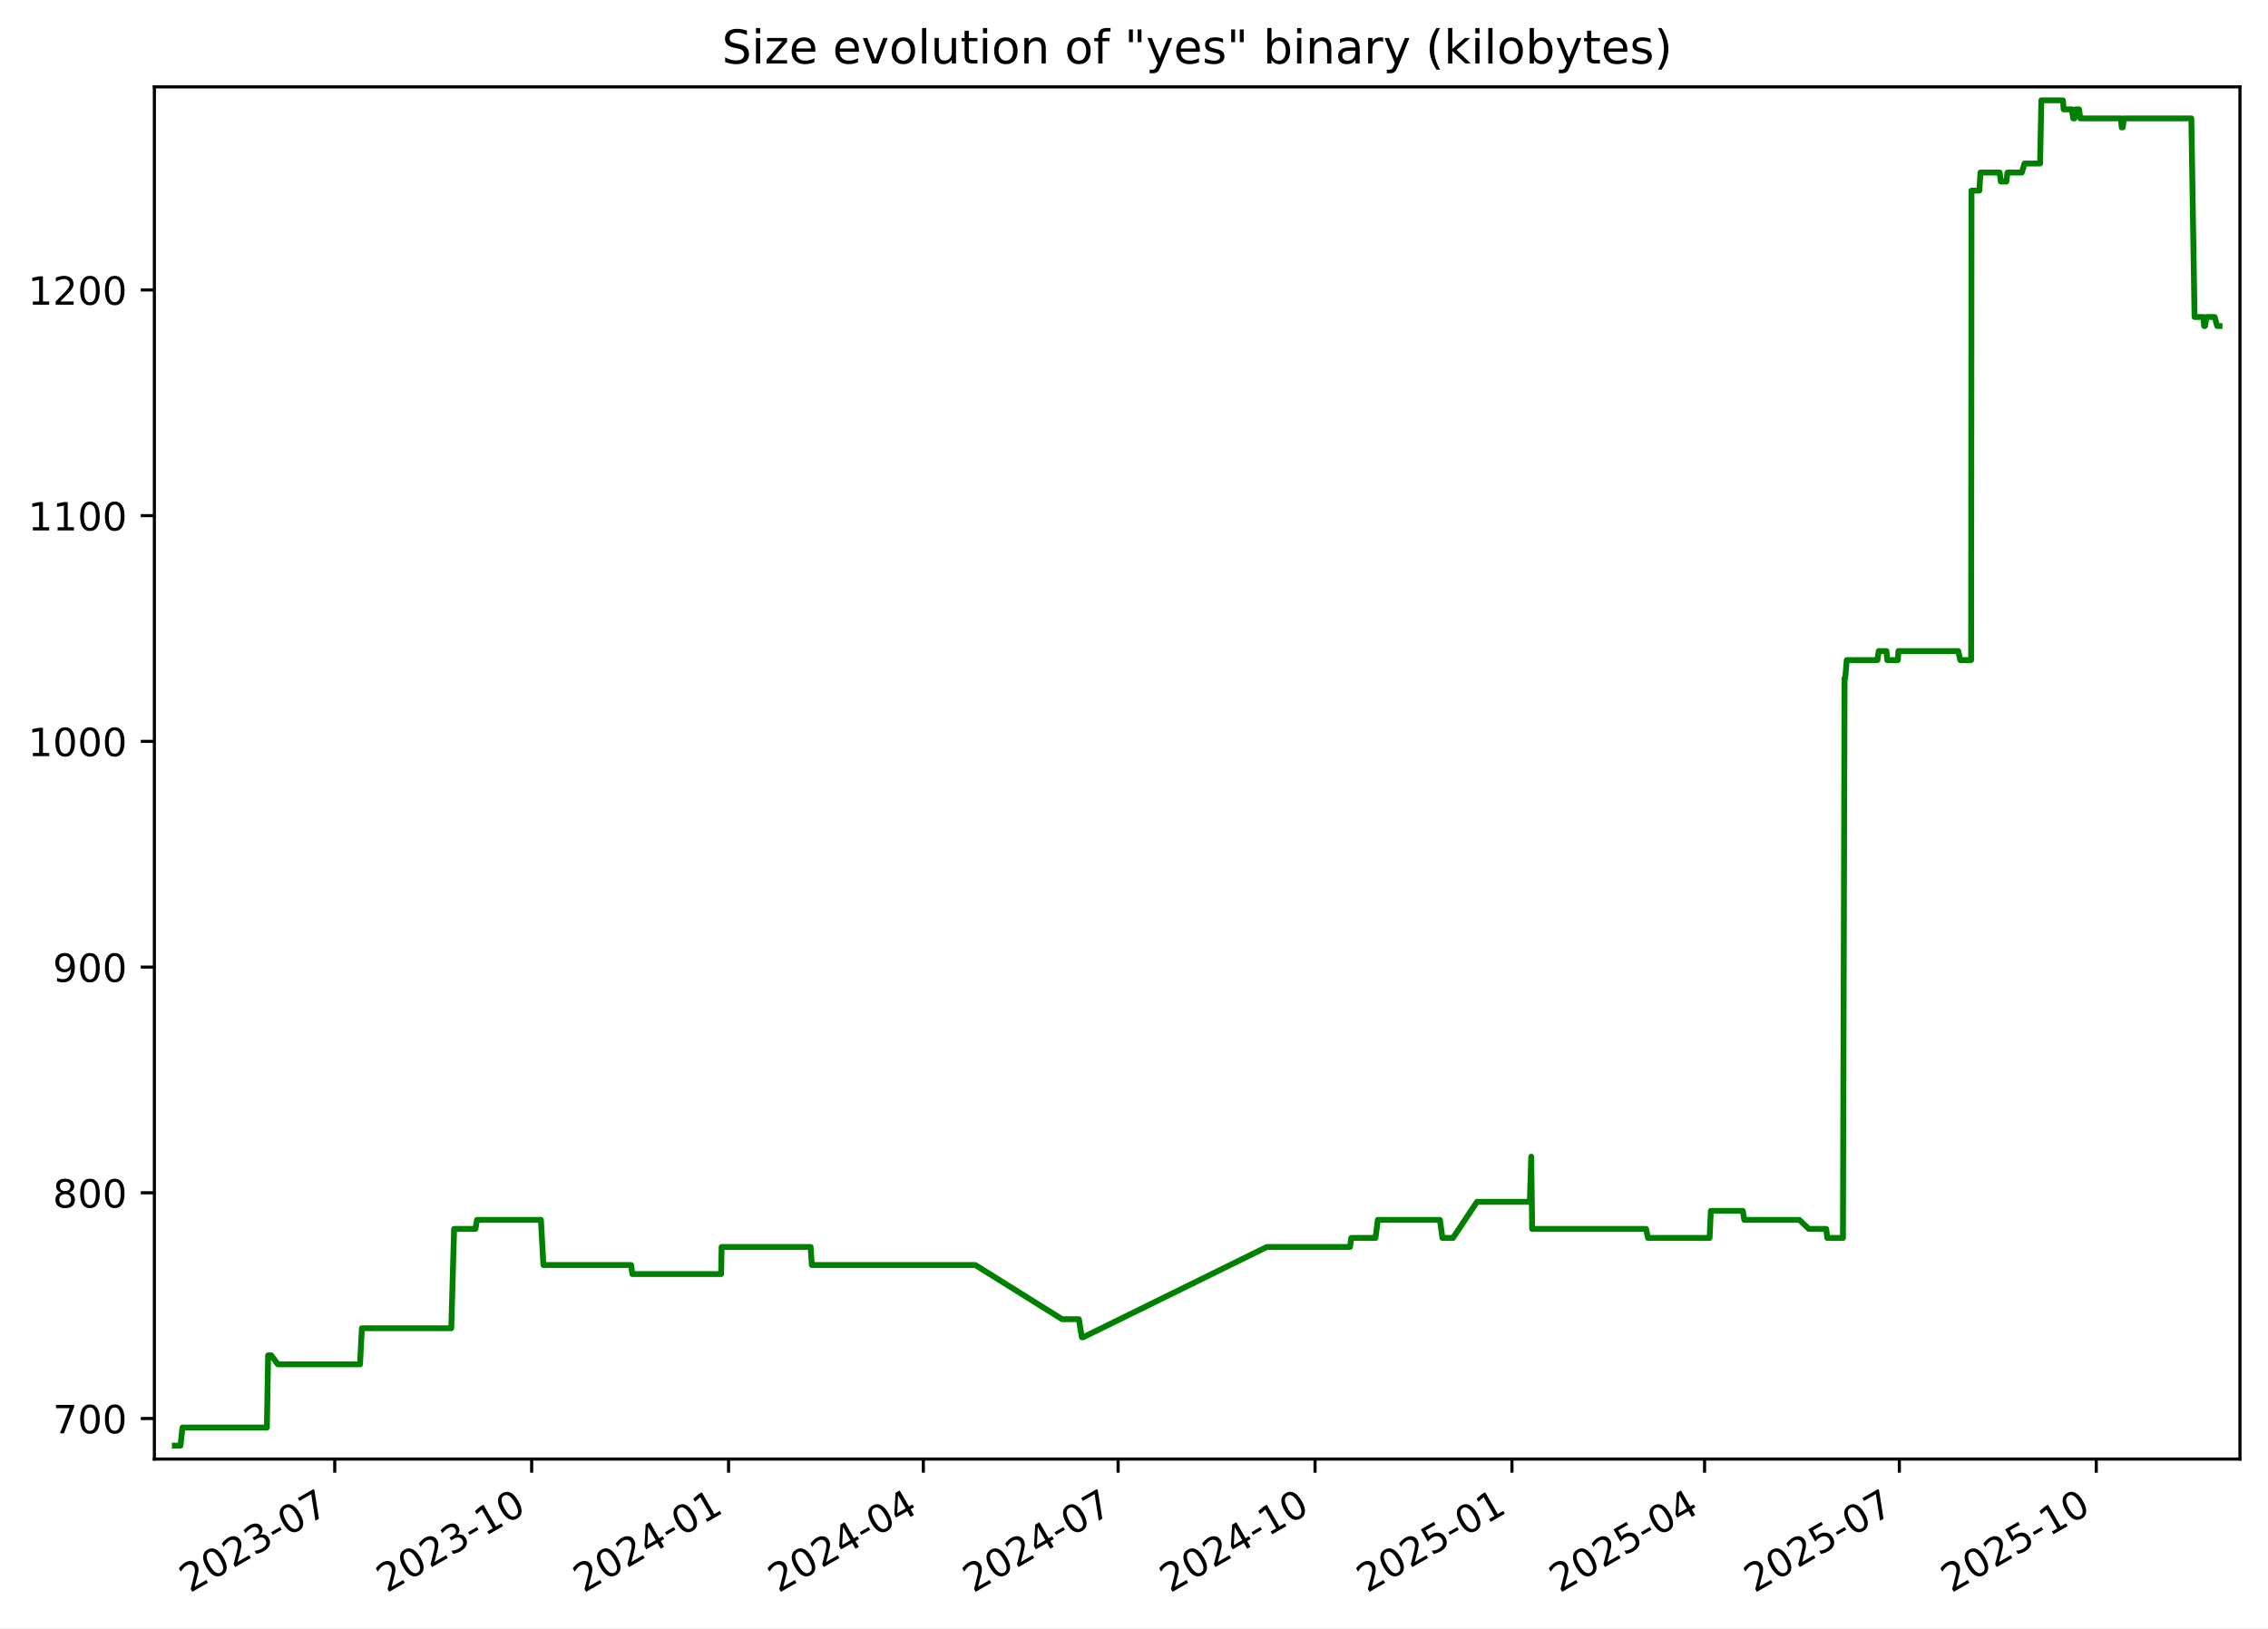
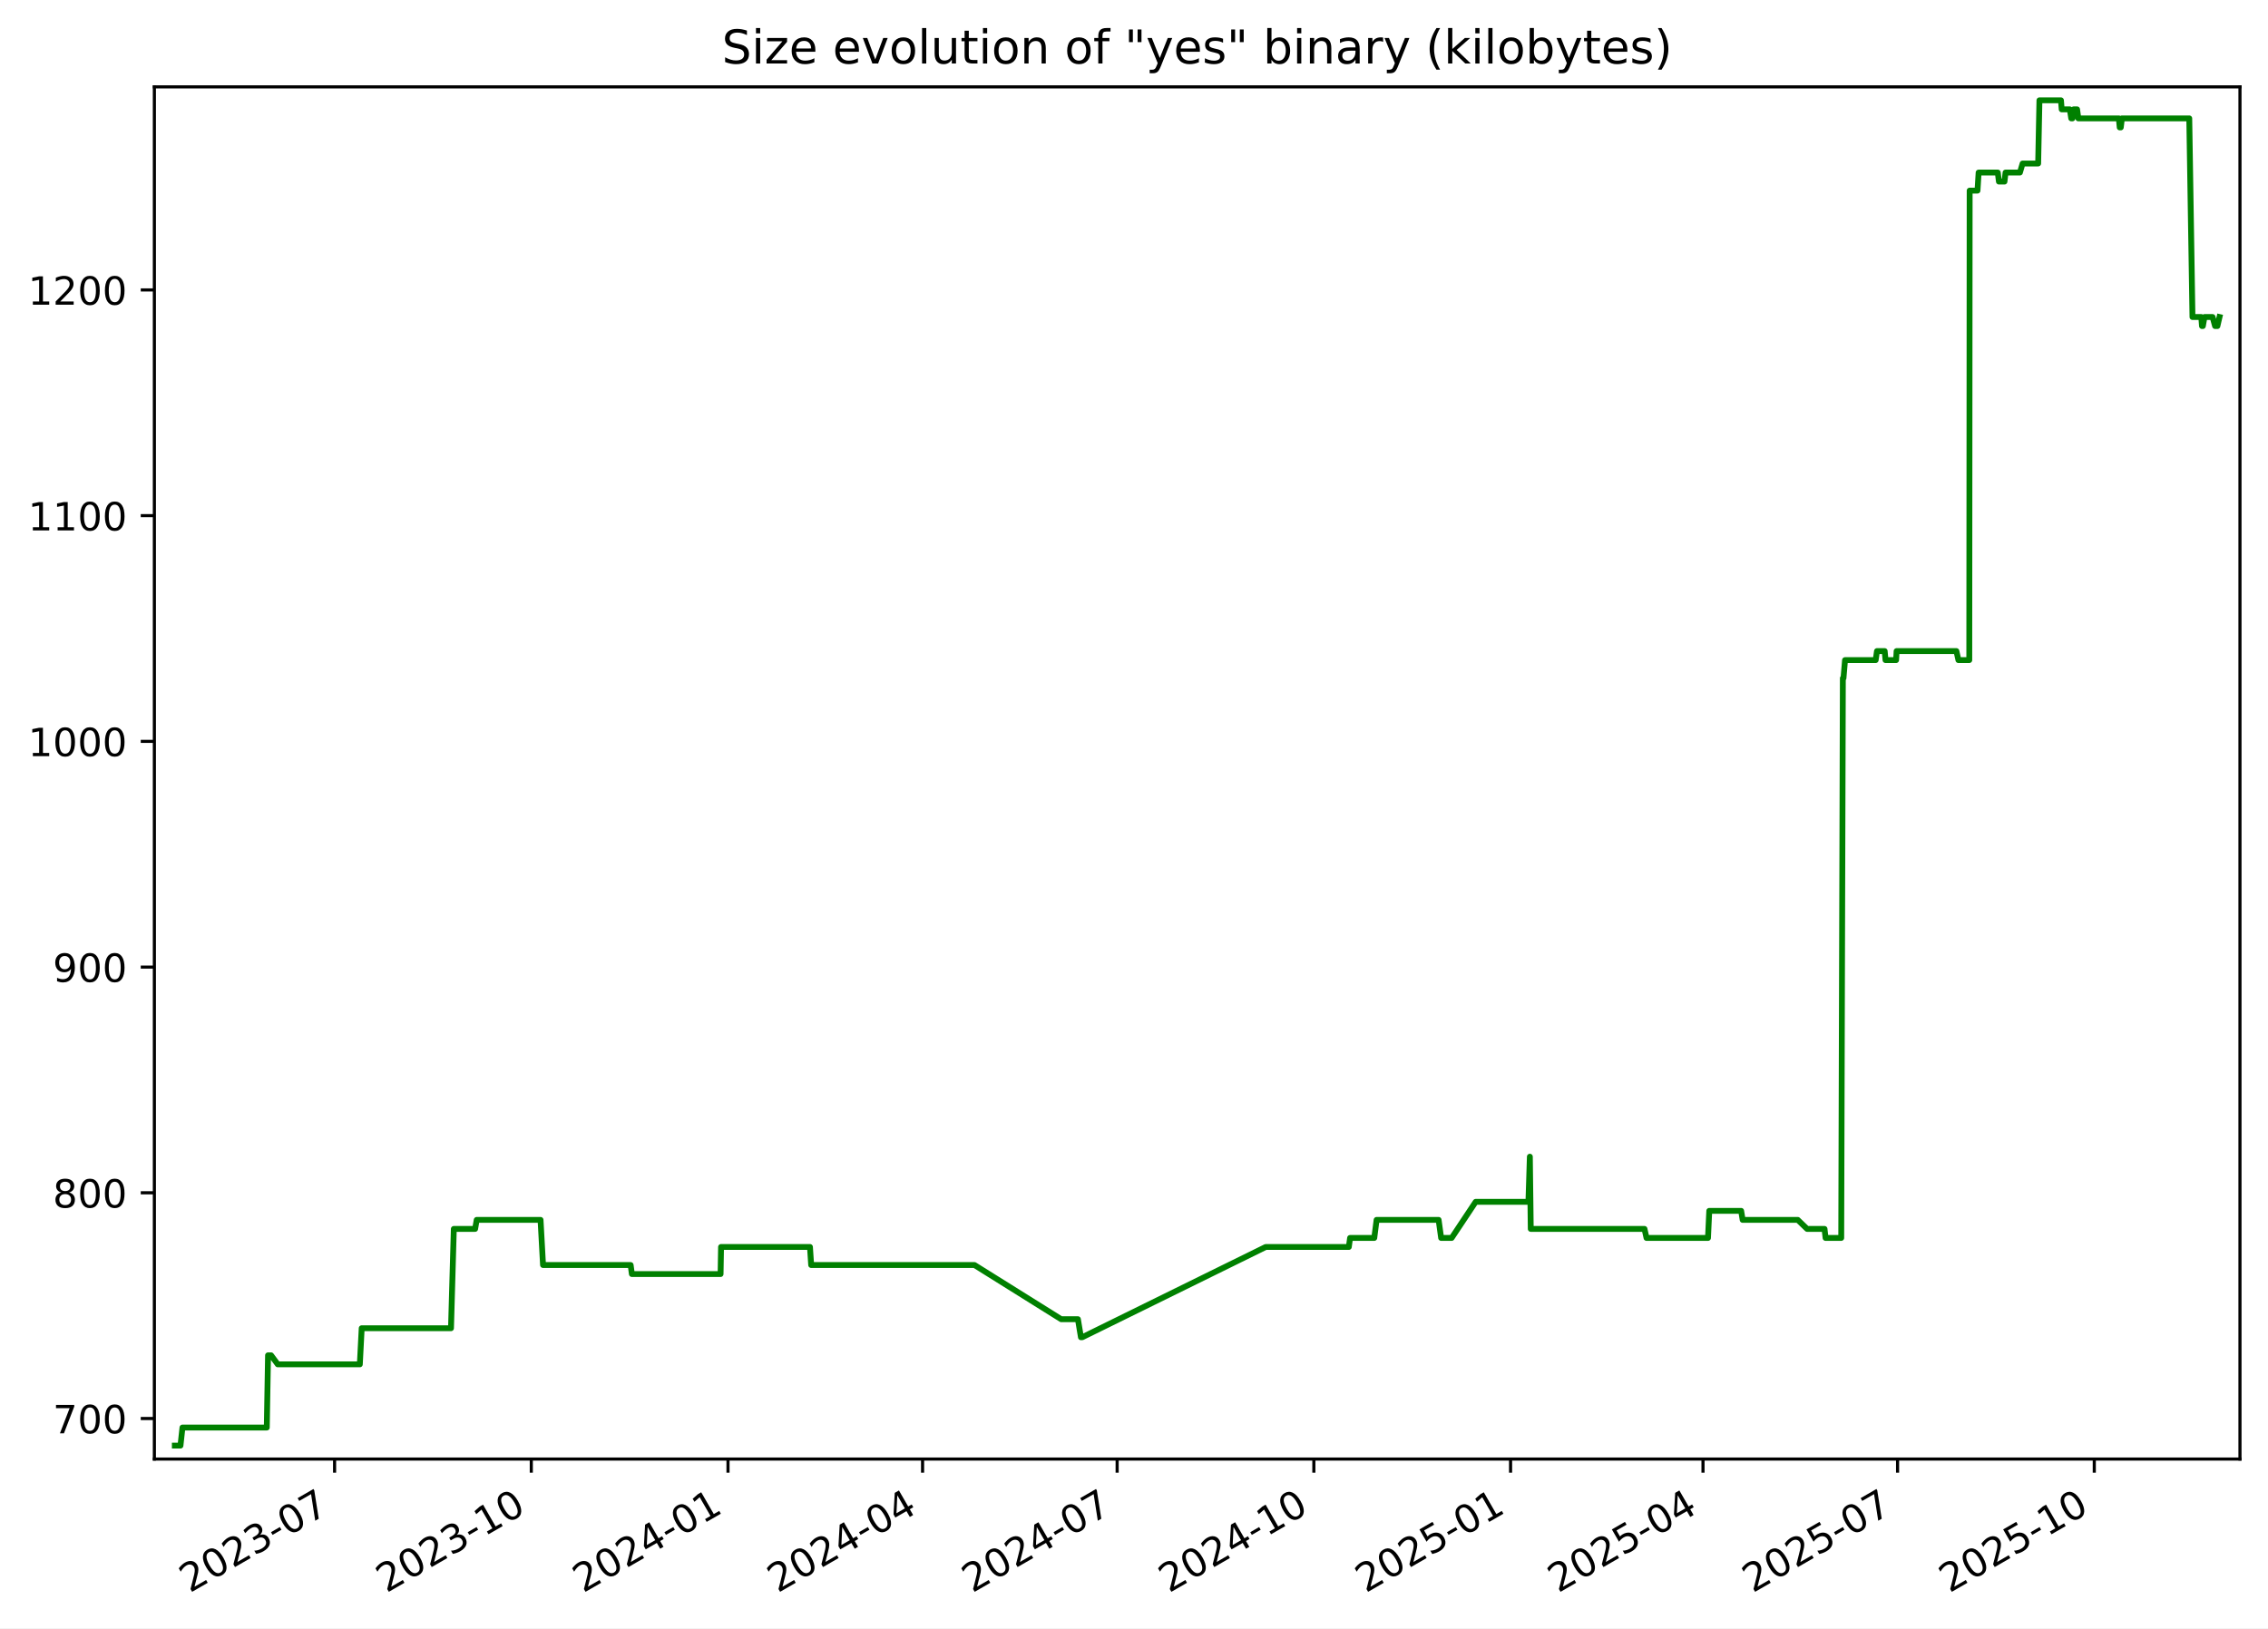
<svg xmlns="http://www.w3.org/2000/svg" xmlns:xlink="http://www.w3.org/1999/xlink" width="582.53pt" height="418.303pt" viewBox="0 0 582.53 418.303" version="1.1">
  <defs>
    <style type="text/css">*{stroke-linejoin: round; stroke-linecap: butt}</style>
  </defs>
  <g id="figure_1">
    <g id="patch_1">
      <path d="M -0 418.303  L 582.53 418.303  L 582.53 0  L -0 0  z " style="fill: #ffffff" />
    </g>
    <g id="axes_1">
      <g id="patch_2">
        <path d="M 39.65 374.83  L 575.33 374.83  L 575.33 22.318  L 39.65 22.318  z " style="fill: #ffffff" />
      </g>
      <g id="matplotlib.axis_1">
        <g id="xtick_1">
          <g id="line2d_1">
            <defs>
-               <path id="m0dad837de9" d="M 0 0  L 0 3.5  " style="stroke: #000000; stroke-width: 0.8" />
+               <path id="ma7d4a6415e" d="M 0 0  L 0 3.5  " style="stroke: #000000; stroke-width: 0.8" />
            </defs>
            <g>
-               <use xlink:href="#m0dad837de9" x="85.979" y="374.83" style="stroke: #000000; stroke-width: 0.8" />
+               <use xlink:href="#ma7d4a6415e" x="85.937" y="374.83" style="stroke: #000000; stroke-width: 0.8" />
            </g>
          </g>
          <g id="text_1">
-             <g transform="translate(48.75426 409.302) rotate(-30) scale(0.1 -0.1)">
+             <g transform="translate(48.71195 409.302) rotate(-30) scale(0.1 -0.1)">
              <defs>
                <path id="DejaVuSans-32" d="M 1228 531  L 3431 531  L 3431 0  L 469 0  L 469 531  Q 828 903 1448 1529  Q 2069 2156 2228 2338  Q 2531 2678 2651 2914  Q 2772 3150 2772 3378  Q 2772 3750 2511 3984  Q 2250 4219 1831 4219  Q 1534 4219 1204 4116  Q 875 4013 500 3803  L 500 4441  Q 881 4594 1212 4672  Q 1544 4750 1819 4750  Q 2544 4750 2975 4387  Q 3406 4025 3406 3419  Q 3406 3131 3298 2873  Q 3191 2616 2906 2266  Q 2828 2175 2409 1742  Q 1991 1309 1228 531  z " transform="scale(0.015625)" />
                <path id="DejaVuSans-30" d="M 2034 4250  Q 1547 4250 1301 3770  Q 1056 3291 1056 2328  Q 1056 1369 1301 889  Q 1547 409 2034 409  Q 2525 409 2770 889  Q 3016 1369 3016 2328  Q 3016 3291 2770 3770  Q 2525 4250 2034 4250  z M 2034 4750  Q 2819 4750 3233 4129  Q 3647 3509 3647 2328  Q 3647 1150 3233 529  Q 2819 -91 2034 -91  Q 1250 -91 836 529  Q 422 1150 422 2328  Q 422 3509 836 4129  Q 1250 4750 2034 4750  z " transform="scale(0.015625)" />
                <path id="DejaVuSans-33" d="M 2597 2516  Q 3050 2419 3304 2112  Q 3559 1806 3559 1356  Q 3559 666 3084 287  Q 2609 -91 1734 -91  Q 1441 -91 1130 -33  Q 819 25 488 141  L 488 750  Q 750 597 1062 519  Q 1375 441 1716 441  Q 2309 441 2620 675  Q 2931 909 2931 1356  Q 2931 1769 2642 2001  Q 2353 2234 1838 2234  L 1294 2234  L 1294 2753  L 1863 2753  Q 2328 2753 2575 2939  Q 2822 3125 2822 3475  Q 2822 3834 2567 4026  Q 2313 4219 1838 4219  Q 1578 4219 1281 4162  Q 984 4106 628 3988  L 628 4550  Q 988 4650 1302 4700  Q 1616 4750 1894 4750  Q 2613 4750 3031 4423  Q 3450 4097 3450 3541  Q 3450 3153 3228 2886  Q 3006 2619 2597 2516  z " transform="scale(0.015625)" />
                <path id="DejaVuSans-2d" d="M 313 2009  L 1997 2009  L 1997 1497  L 313 1497  L 313 2009  z " transform="scale(0.015625)" />
                <path id="DejaVuSans-37" d="M 525 4666  L 3525 4666  L 3525 4397  L 1831 0  L 1172 0  L 2766 4134  L 525 4134  L 525 4666  z " transform="scale(0.015625)" />
              </defs>
              <use xlink:href="#DejaVuSans-32" />
              <use xlink:href="#DejaVuSans-30" x="63.623" />
              <use xlink:href="#DejaVuSans-32" x="127.246" />
              <use xlink:href="#DejaVuSans-33" x="190.869" />
              <use xlink:href="#DejaVuSans-2d" x="254.492" />
              <use xlink:href="#DejaVuSans-30" x="290.576" />
              <use xlink:href="#DejaVuSans-37" x="354.199" />
            </g>
          </g>
        </g>
        <g id="xtick_2">
          <g id="line2d_2">
            <g>
-               <use xlink:href="#m0dad837de9" x="136.556" y="374.83" style="stroke: #000000; stroke-width: 0.8" />
+               <use xlink:href="#ma7d4a6415e" x="136.461" y="374.83" style="stroke: #000000; stroke-width: 0.8" />
            </g>
          </g>
          <g id="text_2">
-             <g transform="translate(99.33085 409.302) rotate(-30) scale(0.1 -0.1)">
+             <g transform="translate(99.23645 409.302) rotate(-30) scale(0.1 -0.1)">
              <defs>
                <path id="DejaVuSans-31" d="M 794 531  L 1825 531  L 1825 4091  L 703 3866  L 703 4441  L 1819 4666  L 2450 4666  L 2450 531  L 3481 531  L 3481 0  L 794 0  L 794 531  z " transform="scale(0.015625)" />
              </defs>
              <use xlink:href="#DejaVuSans-32" />
              <use xlink:href="#DejaVuSans-30" x="63.623" />
              <use xlink:href="#DejaVuSans-32" x="127.246" />
              <use xlink:href="#DejaVuSans-33" x="190.869" />
              <use xlink:href="#DejaVuSans-2d" x="254.492" />
              <use xlink:href="#DejaVuSans-31" x="290.576" />
              <use xlink:href="#DejaVuSans-30" x="354.199" />
            </g>
          </g>
        </g>
        <g id="xtick_3">
          <g id="line2d_3">
            <g>
-               <use xlink:href="#m0dad837de9" x="187.132" y="374.83" style="stroke: #000000; stroke-width: 0.8" />
+               <use xlink:href="#ma7d4a6415e" x="186.986" y="374.83" style="stroke: #000000; stroke-width: 0.8" />
            </g>
          </g>
          <g id="text_3">
-             <g transform="translate(149.9075 409.302) rotate(-30) scale(0.1 -0.1)">
+             <g transform="translate(149.761 409.302) rotate(-30) scale(0.1 -0.1)">
              <defs>
                <path id="DejaVuSans-34" d="M 2419 4116  L 825 1625  L 2419 1625  L 2419 4116  z M 2253 4666  L 3047 4666  L 3047 1625  L 3713 1625  L 3713 1100  L 3047 1100  L 3047 0  L 2419 0  L 2419 1100  L 313 1100  L 313 1709  L 2253 4666  z " transform="scale(0.015625)" />
              </defs>
              <use xlink:href="#DejaVuSans-32" />
              <use xlink:href="#DejaVuSans-30" x="63.623" />
              <use xlink:href="#DejaVuSans-32" x="127.246" />
              <use xlink:href="#DejaVuSans-34" x="190.869" />
              <use xlink:href="#DejaVuSans-2d" x="254.492" />
              <use xlink:href="#DejaVuSans-30" x="290.576" />
              <use xlink:href="#DejaVuSans-31" x="354.199" />
            </g>
          </g>
        </g>
        <g id="xtick_4">
          <g id="line2d_4">
            <g>
-               <use xlink:href="#m0dad837de9" x="237.159" y="374.83" style="stroke: #000000; stroke-width: 0.8" />
+               <use xlink:href="#ma7d4a6415e" x="236.961" y="374.83" style="stroke: #000000; stroke-width: 0.8" />
            </g>
          </g>
          <g id="text_4">
-             <g transform="translate(199.9343 409.302) rotate(-30) scale(0.1 -0.1)">
+             <g transform="translate(199.7363 409.302) rotate(-30) scale(0.1 -0.1)">
              <use xlink:href="#DejaVuSans-32" />
              <use xlink:href="#DejaVuSans-30" x="63.623" />
              <use xlink:href="#DejaVuSans-32" x="127.246" />
              <use xlink:href="#DejaVuSans-34" x="190.869" />
              <use xlink:href="#DejaVuSans-2d" x="254.492" />
              <use xlink:href="#DejaVuSans-30" x="290.576" />
              <use xlink:href="#DejaVuSans-34" x="354.199" />
            </g>
          </g>
        </g>
        <g id="xtick_5">
          <g id="line2d_5">
            <g>
-               <use xlink:href="#m0dad837de9" x="287.186" y="374.83" style="stroke: #000000; stroke-width: 0.8" />
+               <use xlink:href="#ma7d4a6415e" x="286.936" y="374.83" style="stroke: #000000; stroke-width: 0.8" />
            </g>
          </g>
          <g id="text_5">
-             <g transform="translate(249.9612 409.302) rotate(-30) scale(0.1 -0.1)">
+             <g transform="translate(249.7116 409.302) rotate(-30) scale(0.1 -0.1)">
              <use xlink:href="#DejaVuSans-32" />
              <use xlink:href="#DejaVuSans-30" x="63.623" />
              <use xlink:href="#DejaVuSans-32" x="127.246" />
              <use xlink:href="#DejaVuSans-34" x="190.869" />
              <use xlink:href="#DejaVuSans-2d" x="254.492" />
              <use xlink:href="#DejaVuSans-30" x="290.576" />
              <use xlink:href="#DejaVuSans-37" x="354.199" />
            </g>
          </g>
        </g>
        <g id="xtick_6">
          <g id="line2d_6">
            <g>
-               <use xlink:href="#m0dad837de9" x="337.763" y="374.83" style="stroke: #000000; stroke-width: 0.8" />
+               <use xlink:href="#ma7d4a6415e" x="337.461" y="374.83" style="stroke: #000000; stroke-width: 0.8" />
            </g>
          </g>
          <g id="text_6">
-             <g transform="translate(300.5378 409.302) rotate(-30) scale(0.1 -0.1)">
+             <g transform="translate(300.2361 409.302) rotate(-30) scale(0.1 -0.1)">
              <use xlink:href="#DejaVuSans-32" />
              <use xlink:href="#DejaVuSans-30" x="63.623" />
              <use xlink:href="#DejaVuSans-32" x="127.246" />
              <use xlink:href="#DejaVuSans-34" x="190.869" />
              <use xlink:href="#DejaVuSans-2d" x="254.492" />
              <use xlink:href="#DejaVuSans-31" x="290.576" />
              <use xlink:href="#DejaVuSans-30" x="354.199" />
            </g>
          </g>
        </g>
        <g id="xtick_7">
          <g id="line2d_7">
            <g>
-               <use xlink:href="#m0dad837de9" x="388.339" y="374.83" style="stroke: #000000; stroke-width: 0.8" />
+               <use xlink:href="#ma7d4a6415e" x="387.985" y="374.83" style="stroke: #000000; stroke-width: 0.8" />
            </g>
          </g>
          <g id="text_7">
-             <g transform="translate(351.1144 409.302) rotate(-30) scale(0.1 -0.1)">
+             <g transform="translate(350.7606 409.302) rotate(-30) scale(0.1 -0.1)">
              <defs>
                <path id="DejaVuSans-35" d="M 691 4666  L 3169 4666  L 3169 4134  L 1269 4134  L 1269 2991  Q 1406 3038 1543 3061  Q 1681 3084 1819 3084  Q 2600 3084 3056 2656  Q 3513 2228 3513 1497  Q 3513 744 3044 326  Q 2575 -91 1722 -91  Q 1428 -91 1123 -41  Q 819 9 494 109  L 494 744  Q 775 591 1075 516  Q 1375 441 1709 441  Q 2250 441 2565 725  Q 2881 1009 2881 1497  Q 2881 1984 2565 2268  Q 2250 2553 1709 2553  Q 1456 2553 1204 2497  Q 953 2441 691 2322  L 691 4666  z " transform="scale(0.015625)" />
              </defs>
              <use xlink:href="#DejaVuSans-32" />
              <use xlink:href="#DejaVuSans-30" x="63.623" />
              <use xlink:href="#DejaVuSans-32" x="127.246" />
              <use xlink:href="#DejaVuSans-35" x="190.869" />
              <use xlink:href="#DejaVuSans-2d" x="254.492" />
              <use xlink:href="#DejaVuSans-30" x="290.576" />
              <use xlink:href="#DejaVuSans-31" x="354.199" />
            </g>
          </g>
        </g>
        <g id="xtick_8">
          <g id="line2d_8">
            <g>
-               <use xlink:href="#m0dad837de9" x="437.816" y="374.83" style="stroke: #000000; stroke-width: 0.8" />
+               <use xlink:href="#ma7d4a6415e" x="437.412" y="374.83" style="stroke: #000000; stroke-width: 0.8" />
            </g>
          </g>
          <g id="text_8">
-             <g transform="translate(400.5915 409.302) rotate(-30) scale(0.1 -0.1)">
+             <g transform="translate(400.1868 409.302) rotate(-30) scale(0.1 -0.1)">
              <use xlink:href="#DejaVuSans-32" />
              <use xlink:href="#DejaVuSans-30" x="63.623" />
              <use xlink:href="#DejaVuSans-32" x="127.246" />
              <use xlink:href="#DejaVuSans-35" x="190.869" />
              <use xlink:href="#DejaVuSans-2d" x="254.492" />
              <use xlink:href="#DejaVuSans-30" x="290.576" />
              <use xlink:href="#DejaVuSans-34" x="354.199" />
            </g>
          </g>
        </g>
        <g id="xtick_9">
          <g id="line2d_9">
            <g>
-               <use xlink:href="#m0dad837de9" x="487.843" y="374.83" style="stroke: #000000; stroke-width: 0.8" />
+               <use xlink:href="#ma7d4a6415e" x="487.387" y="374.83" style="stroke: #000000; stroke-width: 0.8" />
            </g>
          </g>
          <g id="text_9">
-             <g transform="translate(450.6183 409.302) rotate(-30) scale(0.1 -0.1)">
+             <g transform="translate(450.1621 409.302) rotate(-30) scale(0.1 -0.1)">
              <use xlink:href="#DejaVuSans-32" />
              <use xlink:href="#DejaVuSans-30" x="63.623" />
              <use xlink:href="#DejaVuSans-32" x="127.246" />
              <use xlink:href="#DejaVuSans-35" x="190.869" />
              <use xlink:href="#DejaVuSans-2d" x="254.492" />
              <use xlink:href="#DejaVuSans-30" x="290.576" />
              <use xlink:href="#DejaVuSans-37" x="354.199" />
            </g>
          </g>
        </g>
        <g id="xtick_10">
          <g id="line2d_10">
            <g>
-               <use xlink:href="#m0dad837de9" x="538.42" y="374.83" style="stroke: #000000; stroke-width: 0.8" />
+               <use xlink:href="#ma7d4a6415e" x="537.911" y="374.83" style="stroke: #000000; stroke-width: 0.8" />
            </g>
          </g>
          <g id="text_10">
-             <g transform="translate(501.1949 409.302) rotate(-30) scale(0.1 -0.1)">
+             <g transform="translate(500.6866 409.302) rotate(-30) scale(0.1 -0.1)">
              <use xlink:href="#DejaVuSans-32" />
              <use xlink:href="#DejaVuSans-30" x="63.623" />
              <use xlink:href="#DejaVuSans-32" x="127.246" />
              <use xlink:href="#DejaVuSans-35" x="190.869" />
              <use xlink:href="#DejaVuSans-2d" x="254.492" />
              <use xlink:href="#DejaVuSans-31" x="290.576" />
              <use xlink:href="#DejaVuSans-30" x="354.199" />
            </g>
          </g>
        </g>
      </g>
      <g id="matplotlib.axis_2">
        <g id="ytick_1">
          <g id="line2d_11">
            <defs>
-               <path id="mc9ce98d63f" d="M 0 0  L -3.5 0  " style="stroke: #000000; stroke-width: 0.8" />
+               <path id="m0fe2ac6dbb" d="M 0 0  L -3.5 0  " style="stroke: #000000; stroke-width: 0.8" />
            </defs>
            <g>
-               <use xlink:href="#mc9ce98d63f" x="39.65" y="364.416" style="stroke: #000000; stroke-width: 0.8" />
+               <use xlink:href="#m0fe2ac6dbb" x="39.65" y="364.416" style="stroke: #000000; stroke-width: 0.8" />
            </g>
          </g>
          <g id="text_11">
            <g transform="translate(13.5625 368.215) scale(0.1 -0.1)">
              <use xlink:href="#DejaVuSans-37" />
              <use xlink:href="#DejaVuSans-30" x="63.623" />
              <use xlink:href="#DejaVuSans-30" x="127.246" />
            </g>
          </g>
        </g>
        <g id="ytick_2">
          <g id="line2d_12">
            <g>
-               <use xlink:href="#mc9ce98d63f" x="39.65" y="306.429" style="stroke: #000000; stroke-width: 0.8" />
+               <use xlink:href="#m0fe2ac6dbb" x="39.65" y="306.429" style="stroke: #000000; stroke-width: 0.8" />
            </g>
          </g>
          <g id="text_12">
            <g transform="translate(13.5625 310.2284) scale(0.1 -0.1)">
              <defs>
                <path id="DejaVuSans-38" d="M 2034 2216  Q 1584 2216 1326 1975  Q 1069 1734 1069 1313  Q 1069 891 1326 650  Q 1584 409 2034 409  Q 2484 409 2743 651  Q 3003 894 3003 1313  Q 3003 1734 2745 1975  Q 2488 2216 2034 2216  z M 1403 2484  Q 997 2584 770 2862  Q 544 3141 544 3541  Q 544 4100 942 4425  Q 1341 4750 2034 4750  Q 2731 4750 3128 4425  Q 3525 4100 3525 3541  Q 3525 3141 3298 2862  Q 3072 2584 2669 2484  Q 3125 2378 3379 2068  Q 3634 1759 3634 1313  Q 3634 634 3220 271  Q 2806 -91 2034 -91  Q 1263 -91 848 271  Q 434 634 434 1313  Q 434 1759 690 2068  Q 947 2378 1403 2484  z M 1172 3481  Q 1172 3119 1398 2916  Q 1625 2713 2034 2713  Q 2441 2713 2670 2916  Q 2900 3119 2900 3481  Q 2900 3844 2670 4047  Q 2441 4250 2034 4250  Q 1625 4250 1398 4047  Q 1172 3844 1172 3481  z " transform="scale(0.015625)" />
              </defs>
              <use xlink:href="#DejaVuSans-38" />
              <use xlink:href="#DejaVuSans-30" x="63.623" />
              <use xlink:href="#DejaVuSans-30" x="127.246" />
            </g>
          </g>
        </g>
        <g id="ytick_3">
          <g id="line2d_13">
            <g>
-               <use xlink:href="#mc9ce98d63f" x="39.65" y="248.443" style="stroke: #000000; stroke-width: 0.8" />
+               <use xlink:href="#m0fe2ac6dbb" x="39.65" y="248.443" style="stroke: #000000; stroke-width: 0.8" />
            </g>
          </g>
          <g id="text_13">
            <g transform="translate(13.5625 252.2418) scale(0.1 -0.1)">
              <defs>
                <path id="DejaVuSans-39" d="M 703 97  L 703 672  Q 941 559 1184 500  Q 1428 441 1663 441  Q 2288 441 2617 861  Q 2947 1281 2994 2138  Q 2813 1869 2534 1725  Q 2256 1581 1919 1581  Q 1219 1581 811 2004  Q 403 2428 403 3163  Q 403 3881 828 4315  Q 1253 4750 1959 4750  Q 2769 4750 3195 4129  Q 3622 3509 3622 2328  Q 3622 1225 3098 567  Q 2575 -91 1691 -91  Q 1453 -91 1209 -44  Q 966 3 703 97  z M 1959 2075  Q 2384 2075 2632 2365  Q 2881 2656 2881 3163  Q 2881 3666 2632 3958  Q 2384 4250 1959 4250  Q 1534 4250 1286 3958  Q 1038 3666 1038 3163  Q 1038 2656 1286 2365  Q 1534 2075 1959 2075  z " transform="scale(0.015625)" />
              </defs>
              <use xlink:href="#DejaVuSans-39" />
              <use xlink:href="#DejaVuSans-30" x="63.623" />
              <use xlink:href="#DejaVuSans-30" x="127.246" />
            </g>
          </g>
        </g>
        <g id="ytick_4">
          <g id="line2d_14">
            <g>
-               <use xlink:href="#mc9ce98d63f" x="39.65" y="190.456" style="stroke: #000000; stroke-width: 0.8" />
+               <use xlink:href="#m0fe2ac6dbb" x="39.65" y="190.456" style="stroke: #000000; stroke-width: 0.8" />
            </g>
          </g>
          <g id="text_14">
            <g transform="translate(7.2 194.2552) scale(0.1 -0.1)">
              <use xlink:href="#DejaVuSans-31" />
              <use xlink:href="#DejaVuSans-30" x="63.623" />
              <use xlink:href="#DejaVuSans-30" x="127.246" />
              <use xlink:href="#DejaVuSans-30" x="190.869" />
            </g>
          </g>
        </g>
        <g id="ytick_5">
          <g id="line2d_15">
            <g>
-               <use xlink:href="#mc9ce98d63f" x="39.65" y="132.469" style="stroke: #000000; stroke-width: 0.8" />
+               <use xlink:href="#m0fe2ac6dbb" x="39.65" y="132.469" style="stroke: #000000; stroke-width: 0.8" />
            </g>
          </g>
          <g id="text_15">
            <g transform="translate(7.2 136.2686) scale(0.1 -0.1)">
              <use xlink:href="#DejaVuSans-31" />
              <use xlink:href="#DejaVuSans-31" x="63.623" />
              <use xlink:href="#DejaVuSans-30" x="127.246" />
              <use xlink:href="#DejaVuSans-30" x="190.869" />
            </g>
          </g>
        </g>
        <g id="ytick_6">
          <g id="line2d_16">
            <g>
-               <use xlink:href="#mc9ce98d63f" x="39.65" y="74.483" style="stroke: #000000; stroke-width: 0.8" />
+               <use xlink:href="#m0fe2ac6dbb" x="39.65" y="74.483" style="stroke: #000000; stroke-width: 0.8" />
            </g>
          </g>
          <g id="text_16">
            <g transform="translate(7.2 78.28207) scale(0.1 -0.1)">
              <use xlink:href="#DejaVuSans-31" />
              <use xlink:href="#DejaVuSans-32" x="63.623" />
              <use xlink:href="#DejaVuSans-30" x="127.246" />
              <use xlink:href="#DejaVuSans-30" x="190.869" />
            </g>
          </g>
        </g>
      </g>
      <g id="line2d_17">
-         <path d="M 44.902 371.374  L 46.357 371.374  L 46.866 366.735  L 68.548 366.735  L 68.87 348.179  L 69.656 348.179  L 71.369 350.499  L 92.471 350.499  L 92.95 341.221  L 115.912 341.221  L 116.636 315.707  L 122.114 315.707  L 122.518 313.388  L 138.936 313.388  L 139.574 324.985  L 162.102 324.985  L 162.416 327.304  L 185.225 327.304  L 185.343 320.346  L 208.207 320.346  L 208.516 324.985  L 250.508 324.985  L 272.789 338.902  L 277.101 338.902  L 277.876 343.541  L 278.21 343.541  L 325.385 320.346  L 346.754 320.346  L 347.075 318.026  L 353.298 318.026  L 353.892 313.388  L 369.841 313.388  L 370.487 318.026  L 373.193 318.026  L 379.368 308.749  L 392.933 308.749  L 393.299 297.151  L 393.53 315.707  L 422.774 315.707  L 423.291 318.026  L 439.102 318.026  L 439.426 311.068  L 447.627 311.068  L 448.011 313.388  L 462.183 313.388  L 464.585 315.707  L 469.063 315.707  L 469.327 318.026  L 473.358 318.026  L 473.775 174.22  L 473.938 174.22  L 474.33 169.581  L 482.214 169.581  L 482.547 167.261  L 484.53 167.261  L 484.742 169.581  L 487.465 169.581  L 487.594 167.261  L 502.969 167.261  L 503.488 169.581  L 506.28 169.581  L 506.378 48.969  L 508.391 48.969  L 508.681 44.33  L 513.61 44.33  L 513.901 46.649  L 515.33 46.649  L 515.603 44.33  L 519.301 44.33  L 519.988 42.01  L 523.99 42.01  L 524.317 25.774  L 529.856 25.774  L 530.038 28.094  L 532.133 28.094  L 532.496 30.413  L 532.803 30.413  L 533.119 28.094  L 533.998 28.094  L 534.317 30.413  L 544.736 30.413  L 544.958 32.733  L 545.236 32.733  L 545.522 30.413  L 562.841 30.413  L 563.664 81.441  L 565.931 81.441  L 566.11 83.761  L 566.337 83.761  L 566.757 81.441  L 568.834 81.441  L 569.475 83.761  L 570.078 83.761  L 570.078 83.761  " clip-path="url(#pd81e569901)" style="fill: none; stroke: #008000; stroke-width: 1.5; stroke-linecap: square" />
+         <path d="M 44.902 371.374  L 46.356 371.374  L 46.864 366.735  L 68.524 366.735  L 68.845 348.179  L 69.63 348.179  L 71.342 350.499  L 92.422 350.499  L 92.901 341.221  L 115.839 341.221  L 116.562 315.707  L 122.035 315.707  L 122.438 313.388  L 138.839 313.388  L 139.476 324.985  L 161.981 324.985  L 162.295 327.304  L 185.08 327.304  L 185.199 320.346  L 208.039 320.346  L 208.347 324.985  L 250.296 324.985  L 272.554 338.902  L 276.862 338.902  L 277.636 343.541  L 277.97 343.541  L 325.096 320.346  L 346.443 320.346  L 346.763 318.026  L 352.98 318.026  L 353.574 313.388  L 369.507 313.388  L 370.151 318.026  L 372.855 318.026  L 379.024 308.749  L 392.574 308.749  L 392.94 297.151  L 393.171 315.707  L 422.385 315.707  L 422.902 318.026  L 438.696 318.026  L 439.02 311.068  L 447.213 311.068  L 447.595 313.388  L 461.753 313.388  L 464.152 315.707  L 468.626 315.707  L 468.89 318.026  L 472.916 318.026  L 473.333 174.22  L 473.496 174.22  L 473.888 169.581  L 481.763 169.581  L 482.097 167.261  L 484.077 167.261  L 484.289 169.581  L 487.009 169.581  L 487.138 167.261  L 502.497 167.261  L 503.016 169.581  L 505.805 169.581  L 505.903 48.969  L 507.914 48.969  L 508.203 44.33  L 513.127 44.33  L 513.418 46.649  L 514.845 46.649  L 515.118 44.33  L 518.813 44.33  L 519.498 42.01  L 523.497 42.01  L 523.823 25.774  L 529.357 25.774  L 529.539 28.094  L 531.631 28.094  L 531.994 30.413  L 532.301 30.413  L 532.616 28.094  L 533.494 28.094  L 533.813 30.413  L 544.222 30.413  L 544.443 32.733  L 544.72 32.733  L 545.006 30.413  L 562.308 30.413  L 563.13 81.441  L 565.394 81.441  L 565.573 83.761  L 565.8 83.761  L 566.219 81.441  L 568.294 81.441  L 568.935 83.761  L 569.537 83.761  L 570.078 81.441  L 570.078 81.441  " clip-path="url(#pf0e13ece6b)" style="fill: none; stroke: #008000; stroke-width: 1.5; stroke-linecap: square" />
      </g>
      <g id="patch_3">
        <path d="M 39.65 374.83  L 39.65 22.318  " style="fill: none; stroke: #000000; stroke-width: 0.8; stroke-linejoin: miter; stroke-linecap: square" />
      </g>
      <g id="patch_4">
        <path d="M 575.33 374.83  L 575.33 22.318  " style="fill: none; stroke: #000000; stroke-width: 0.8; stroke-linejoin: miter; stroke-linecap: square" />
      </g>
      <g id="patch_5">
        <path d="M 39.65 374.83  L 575.33 374.83  " style="fill: none; stroke: #000000; stroke-width: 0.8; stroke-linejoin: miter; stroke-linecap: square" />
      </g>
      <g id="patch_6">
        <path d="M 39.65 22.318  L 575.33 22.318  " style="fill: none; stroke: #000000; stroke-width: 0.8; stroke-linejoin: miter; stroke-linecap: square" />
      </g>
      <g id="text_17">
        <g transform="translate(185.4256 16.31812) scale(0.12 -0.12)">
          <defs>
            <path id="DejaVuSans-53" d="M 3425 4513  L 3425 3897  Q 3066 4069 2747 4153  Q 2428 4238 2131 4238  Q 1616 4238 1336 4038  Q 1056 3838 1056 3469  Q 1056 3159 1242 3001  Q 1428 2844 1947 2747  L 2328 2669  Q 3034 2534 3370 2195  Q 3706 1856 3706 1288  Q 3706 609 3251 259  Q 2797 -91 1919 -91  Q 1588 -91 1214 -16  Q 841 59 441 206  L 441 856  Q 825 641 1194 531  Q 1563 422 1919 422  Q 2459 422 2753 634  Q 3047 847 3047 1241  Q 3047 1584 2836 1778  Q 2625 1972 2144 2069  L 1759 2144  Q 1053 2284 737 2584  Q 422 2884 422 3419  Q 422 4038 858 4394  Q 1294 4750 2059 4750  Q 2388 4750 2728 4690  Q 3069 4631 3425 4513  z " transform="scale(0.015625)" />
            <path id="DejaVuSans-69" d="M 603 3500  L 1178 3500  L 1178 0  L 603 0  L 603 3500  z M 603 4863  L 1178 4863  L 1178 4134  L 603 4134  L 603 4863  z " transform="scale(0.015625)" />
            <path id="DejaVuSans-7a" d="M 353 3500  L 3084 3500  L 3084 2975  L 922 459  L 3084 459  L 3084 0  L 275 0  L 275 525  L 2438 3041  L 353 3041  L 353 3500  z " transform="scale(0.015625)" />
            <path id="DejaVuSans-65" d="M 3597 1894  L 3597 1613  L 953 1613  Q 991 1019 1311 708  Q 1631 397 2203 397  Q 2534 397 2845 478  Q 3156 559 3463 722  L 3463 178  Q 3153 47 2828 -22  Q 2503 -91 2169 -91  Q 1331 -91 842 396  Q 353 884 353 1716  Q 353 2575 817 3079  Q 1281 3584 2069 3584  Q 2775 3584 3186 3129  Q 3597 2675 3597 1894  z M 3022 2063  Q 3016 2534 2758 2815  Q 2500 3097 2075 3097  Q 1594 3097 1305 2825  Q 1016 2553 972 2059  L 3022 2063  z " transform="scale(0.015625)" />
            <path id="DejaVuSans-20" transform="scale(0.015625)" />
            <path id="DejaVuSans-76" d="M 191 3500  L 800 3500  L 1894 563  L 2988 3500  L 3597 3500  L 2284 0  L 1503 0  L 191 3500  z " transform="scale(0.015625)" />
            <path id="DejaVuSans-6f" d="M 1959 3097  Q 1497 3097 1228 2736  Q 959 2375 959 1747  Q 959 1119 1226 758  Q 1494 397 1959 397  Q 2419 397 2687 759  Q 2956 1122 2956 1747  Q 2956 2369 2687 2733  Q 2419 3097 1959 3097  z M 1959 3584  Q 2709 3584 3137 3096  Q 3566 2609 3566 1747  Q 3566 888 3137 398  Q 2709 -91 1959 -91  Q 1206 -91 779 398  Q 353 888 353 1747  Q 353 2609 779 3096  Q 1206 3584 1959 3584  z " transform="scale(0.015625)" />
            <path id="DejaVuSans-6c" d="M 603 4863  L 1178 4863  L 1178 0  L 603 0  L 603 4863  z " transform="scale(0.015625)" />
            <path id="DejaVuSans-75" d="M 544 1381  L 544 3500  L 1119 3500  L 1119 1403  Q 1119 906 1312 657  Q 1506 409 1894 409  Q 2359 409 2629 706  Q 2900 1003 2900 1516  L 2900 3500  L 3475 3500  L 3475 0  L 2900 0  L 2900 538  Q 2691 219 2414 64  Q 2138 -91 1772 -91  Q 1169 -91 856 284  Q 544 659 544 1381  z M 1991 3584  L 1991 3584  z " transform="scale(0.015625)" />
            <path id="DejaVuSans-74" d="M 1172 4494  L 1172 3500  L 2356 3500  L 2356 3053  L 1172 3053  L 1172 1153  Q 1172 725 1289 603  Q 1406 481 1766 481  L 2356 481  L 2356 0  L 1766 0  Q 1100 0 847 248  Q 594 497 594 1153  L 594 3053  L 172 3053  L 172 3500  L 594 3500  L 594 4494  L 1172 4494  z " transform="scale(0.015625)" />
            <path id="DejaVuSans-6e" d="M 3513 2113  L 3513 0  L 2938 0  L 2938 2094  Q 2938 2591 2744 2837  Q 2550 3084 2163 3084  Q 1697 3084 1428 2787  Q 1159 2491 1159 1978  L 1159 0  L 581 0  L 581 3500  L 1159 3500  L 1159 2956  Q 1366 3272 1645 3428  Q 1925 3584 2291 3584  Q 2894 3584 3203 3211  Q 3513 2838 3513 2113  z " transform="scale(0.015625)" />
            <path id="DejaVuSans-66" d="M 2375 4863  L 2375 4384  L 1825 4384  Q 1516 4384 1395 4259  Q 1275 4134 1275 3809  L 1275 3500  L 2222 3500  L 2222 3053  L 1275 3053  L 1275 0  L 697 0  L 697 3053  L 147 3053  L 147 3500  L 697 3500  L 697 3744  Q 697 4328 969 4595  Q 1241 4863 1831 4863  L 2375 4863  z " transform="scale(0.015625)" />
            <path id="DejaVuSans-22" d="M 1147 4666  L 1147 2931  L 616 2931  L 616 4666  L 1147 4666  z M 2328 4666  L 2328 2931  L 1797 2931  L 1797 4666  L 2328 4666  z " transform="scale(0.015625)" />
            <path id="DejaVuSans-79" d="M 2059 -325  Q 1816 -950 1584 -1140  Q 1353 -1331 966 -1331  L 506 -1331  L 506 -850  L 844 -850  Q 1081 -850 1212 -737  Q 1344 -625 1503 -206  L 1606 56  L 191 3500  L 800 3500  L 1894 763  L 2988 3500  L 3597 3500  L 2059 -325  z " transform="scale(0.015625)" />
            <path id="DejaVuSans-73" d="M 2834 3397  L 2834 2853  Q 2591 2978 2328 3040  Q 2066 3103 1784 3103  Q 1356 3103 1142 2972  Q 928 2841 928 2578  Q 928 2378 1081 2264  Q 1234 2150 1697 2047  L 1894 2003  Q 2506 1872 2764 1633  Q 3022 1394 3022 966  Q 3022 478 2636 193  Q 2250 -91 1575 -91  Q 1294 -91 989 -36  Q 684 19 347 128  L 347 722  Q 666 556 975 473  Q 1284 391 1588 391  Q 1994 391 2212 530  Q 2431 669 2431 922  Q 2431 1156 2273 1281  Q 2116 1406 1581 1522  L 1381 1569  Q 847 1681 609 1914  Q 372 2147 372 2553  Q 372 3047 722 3315  Q 1072 3584 1716 3584  Q 2034 3584 2315 3537  Q 2597 3491 2834 3397  z " transform="scale(0.015625)" />
            <path id="DejaVuSans-62" d="M 3116 1747  Q 3116 2381 2855 2742  Q 2594 3103 2138 3103  Q 1681 3103 1420 2742  Q 1159 2381 1159 1747  Q 1159 1113 1420 752  Q 1681 391 2138 391  Q 2594 391 2855 752  Q 3116 1113 3116 1747  z M 1159 2969  Q 1341 3281 1617 3432  Q 1894 3584 2278 3584  Q 2916 3584 3314 3078  Q 3713 2572 3713 1747  Q 3713 922 3314 415  Q 2916 -91 2278 -91  Q 1894 -91 1617 61  Q 1341 213 1159 525  L 1159 0  L 581 0  L 581 4863  L 1159 4863  L 1159 2969  z " transform="scale(0.015625)" />
            <path id="DejaVuSans-61" d="M 2194 1759  Q 1497 1759 1228 1600  Q 959 1441 959 1056  Q 959 750 1161 570  Q 1363 391 1709 391  Q 2188 391 2477 730  Q 2766 1069 2766 1631  L 2766 1759  L 2194 1759  z M 3341 1997  L 3341 0  L 2766 0  L 2766 531  Q 2569 213 2275 61  Q 1981 -91 1556 -91  Q 1019 -91 701 211  Q 384 513 384 1019  Q 384 1609 779 1909  Q 1175 2209 1959 2209  L 2766 2209  L 2766 2266  Q 2766 2663 2505 2880  Q 2244 3097 1772 3097  Q 1472 3097 1187 3025  Q 903 2953 641 2809  L 641 3341  Q 956 3463 1253 3523  Q 1550 3584 1831 3584  Q 2591 3584 2966 3190  Q 3341 2797 3341 1997  z " transform="scale(0.015625)" />
            <path id="DejaVuSans-72" d="M 2631 2963  Q 2534 3019 2420 3045  Q 2306 3072 2169 3072  Q 1681 3072 1420 2755  Q 1159 2438 1159 1844  L 1159 0  L 581 0  L 581 3500  L 1159 3500  L 1159 2956  Q 1341 3275 1631 3429  Q 1922 3584 2338 3584  Q 2397 3584 2469 3576  Q 2541 3569 2628 3553  L 2631 2963  z " transform="scale(0.015625)" />
            <path id="DejaVuSans-28" d="M 1984 4856  Q 1566 4138 1362 3434  Q 1159 2731 1159 2009  Q 1159 1288 1364 580  Q 1569 -128 1984 -844  L 1484 -844  Q 1016 -109 783 600  Q 550 1309 550 2009  Q 550 2706 781 3412  Q 1013 4119 1484 4856  L 1984 4856  z " transform="scale(0.015625)" />
            <path id="DejaVuSans-6b" d="M 581 4863  L 1159 4863  L 1159 1991  L 2875 3500  L 3609 3500  L 1753 1863  L 3688 0  L 2938 0  L 1159 1709  L 1159 0  L 581 0  L 581 4863  z " transform="scale(0.015625)" />
            <path id="DejaVuSans-29" d="M 513 4856  L 1013 4856  Q 1481 4119 1714 3412  Q 1947 2706 1947 2009  Q 1947 1309 1714 600  Q 1481 -109 1013 -844  L 513 -844  Q 928 -128 1133 580  Q 1338 1288 1338 2009  Q 1338 2731 1133 3434  Q 928 4138 513 4856  z " transform="scale(0.015625)" />
          </defs>
          <use xlink:href="#DejaVuSans-53" />
          <use xlink:href="#DejaVuSans-69" x="63.477" />
          <use xlink:href="#DejaVuSans-7a" x="91.26" />
          <use xlink:href="#DejaVuSans-65" x="143.75" />
          <use xlink:href="#DejaVuSans-20" x="205.273" />
          <use xlink:href="#DejaVuSans-65" x="237.061" />
          <use xlink:href="#DejaVuSans-76" x="298.584" />
          <use xlink:href="#DejaVuSans-6f" x="357.764" />
          <use xlink:href="#DejaVuSans-6c" x="418.945" />
          <use xlink:href="#DejaVuSans-75" x="446.729" />
          <use xlink:href="#DejaVuSans-74" x="510.107" />
          <use xlink:href="#DejaVuSans-69" x="549.316" />
          <use xlink:href="#DejaVuSans-6f" x="577.1" />
          <use xlink:href="#DejaVuSans-6e" x="638.281" />
          <use xlink:href="#DejaVuSans-20" x="701.66" />
          <use xlink:href="#DejaVuSans-6f" x="733.447" />
          <use xlink:href="#DejaVuSans-66" x="794.629" />
          <use xlink:href="#DejaVuSans-20" x="829.834" />
          <use xlink:href="#DejaVuSans-22" x="861.621" />
          <use xlink:href="#DejaVuSans-79" x="907.617" />
          <use xlink:href="#DejaVuSans-65" x="966.797" />
          <use xlink:href="#DejaVuSans-73" x="1028.32" />
          <use xlink:href="#DejaVuSans-22" x="1080.42" />
          <use xlink:href="#DejaVuSans-20" x="1126.416" />
          <use xlink:href="#DejaVuSans-62" x="1158.203" />
          <use xlink:href="#DejaVuSans-69" x="1221.68" />
          <use xlink:href="#DejaVuSans-6e" x="1249.463" />
          <use xlink:href="#DejaVuSans-61" x="1312.842" />
          <use xlink:href="#DejaVuSans-72" x="1374.121" />
          <use xlink:href="#DejaVuSans-79" x="1415.234" />
          <use xlink:href="#DejaVuSans-20" x="1474.414" />
          <use xlink:href="#DejaVuSans-28" x="1506.201" />
          <use xlink:href="#DejaVuSans-6b" x="1545.215" />
          <use xlink:href="#DejaVuSans-69" x="1603.125" />
          <use xlink:href="#DejaVuSans-6c" x="1630.908" />
          <use xlink:href="#DejaVuSans-6f" x="1658.691" />
          <use xlink:href="#DejaVuSans-62" x="1719.873" />
          <use xlink:href="#DejaVuSans-79" x="1783.35" />
          <use xlink:href="#DejaVuSans-74" x="1842.529" />
          <use xlink:href="#DejaVuSans-65" x="1881.738" />
          <use xlink:href="#DejaVuSans-73" x="1943.262" />
          <use xlink:href="#DejaVuSans-29" x="1995.361" />
        </g>
      </g>
    </g>
  </g>
  <defs>
-     <clipPath id="pd81e569901">
+     <clipPath id="pf0e13ece6b">
      <rect x="39.65" y="22.318" width="535.68" height="352.512" />
    </clipPath>
  </defs>
</svg>
